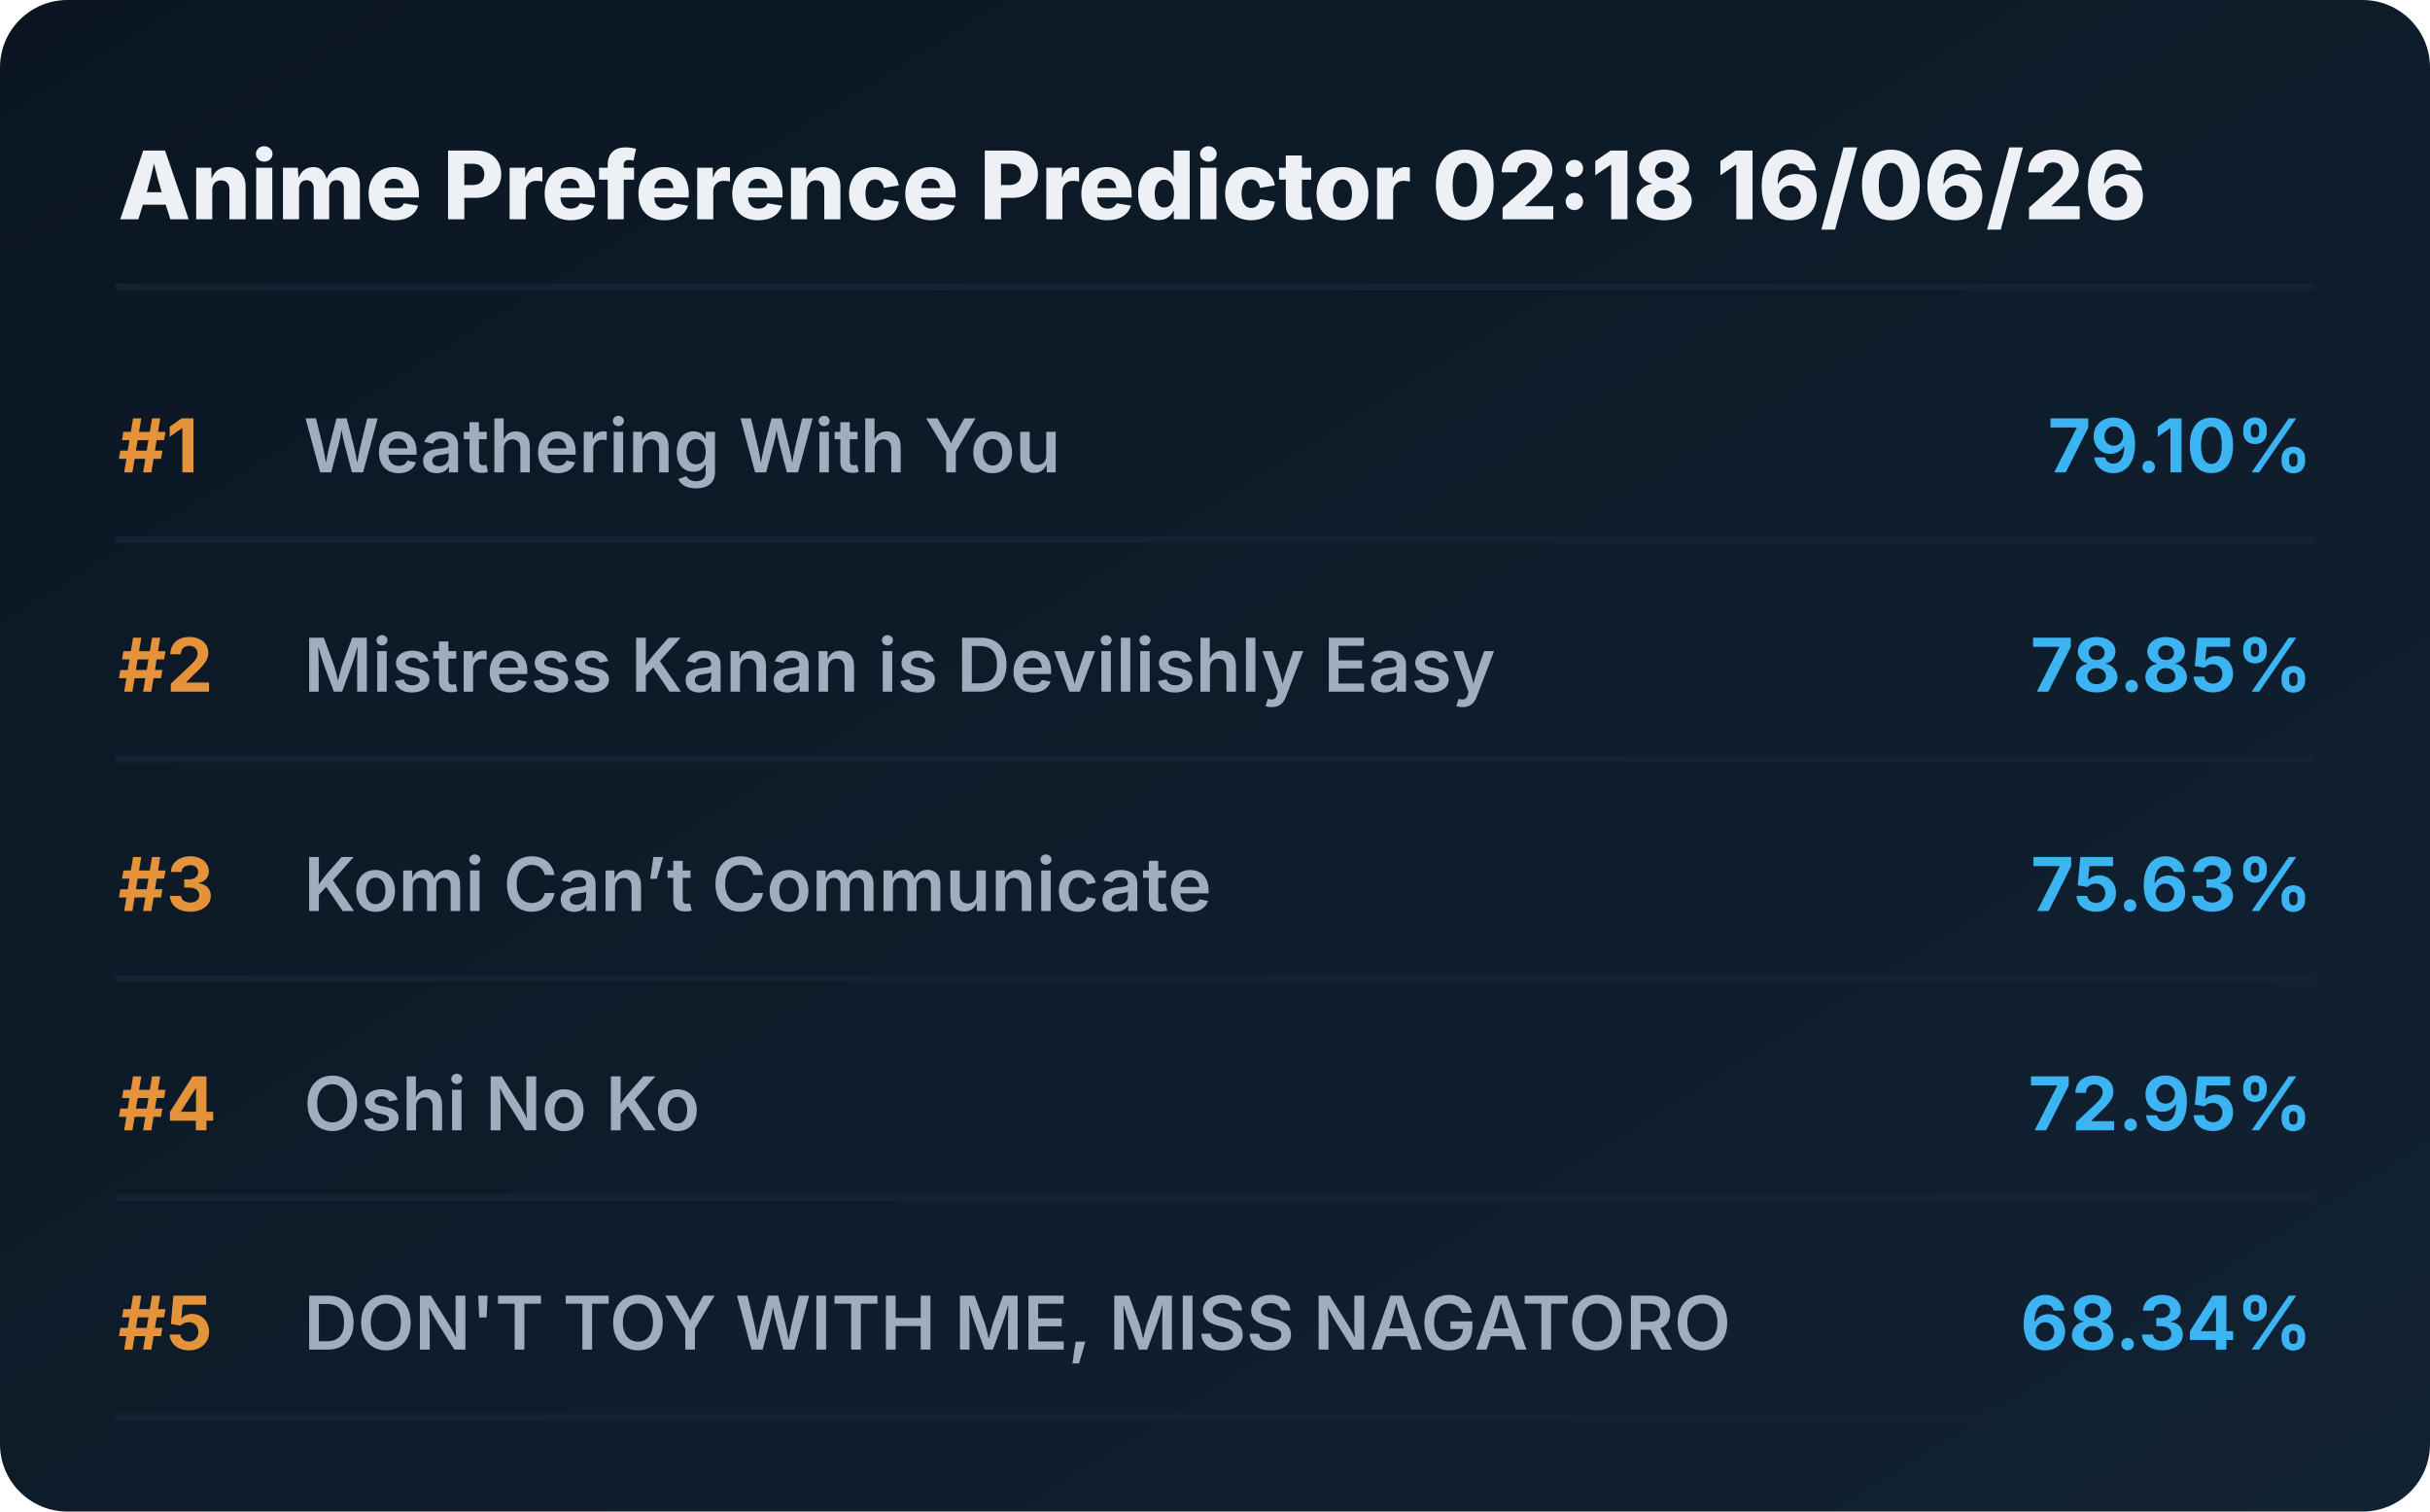
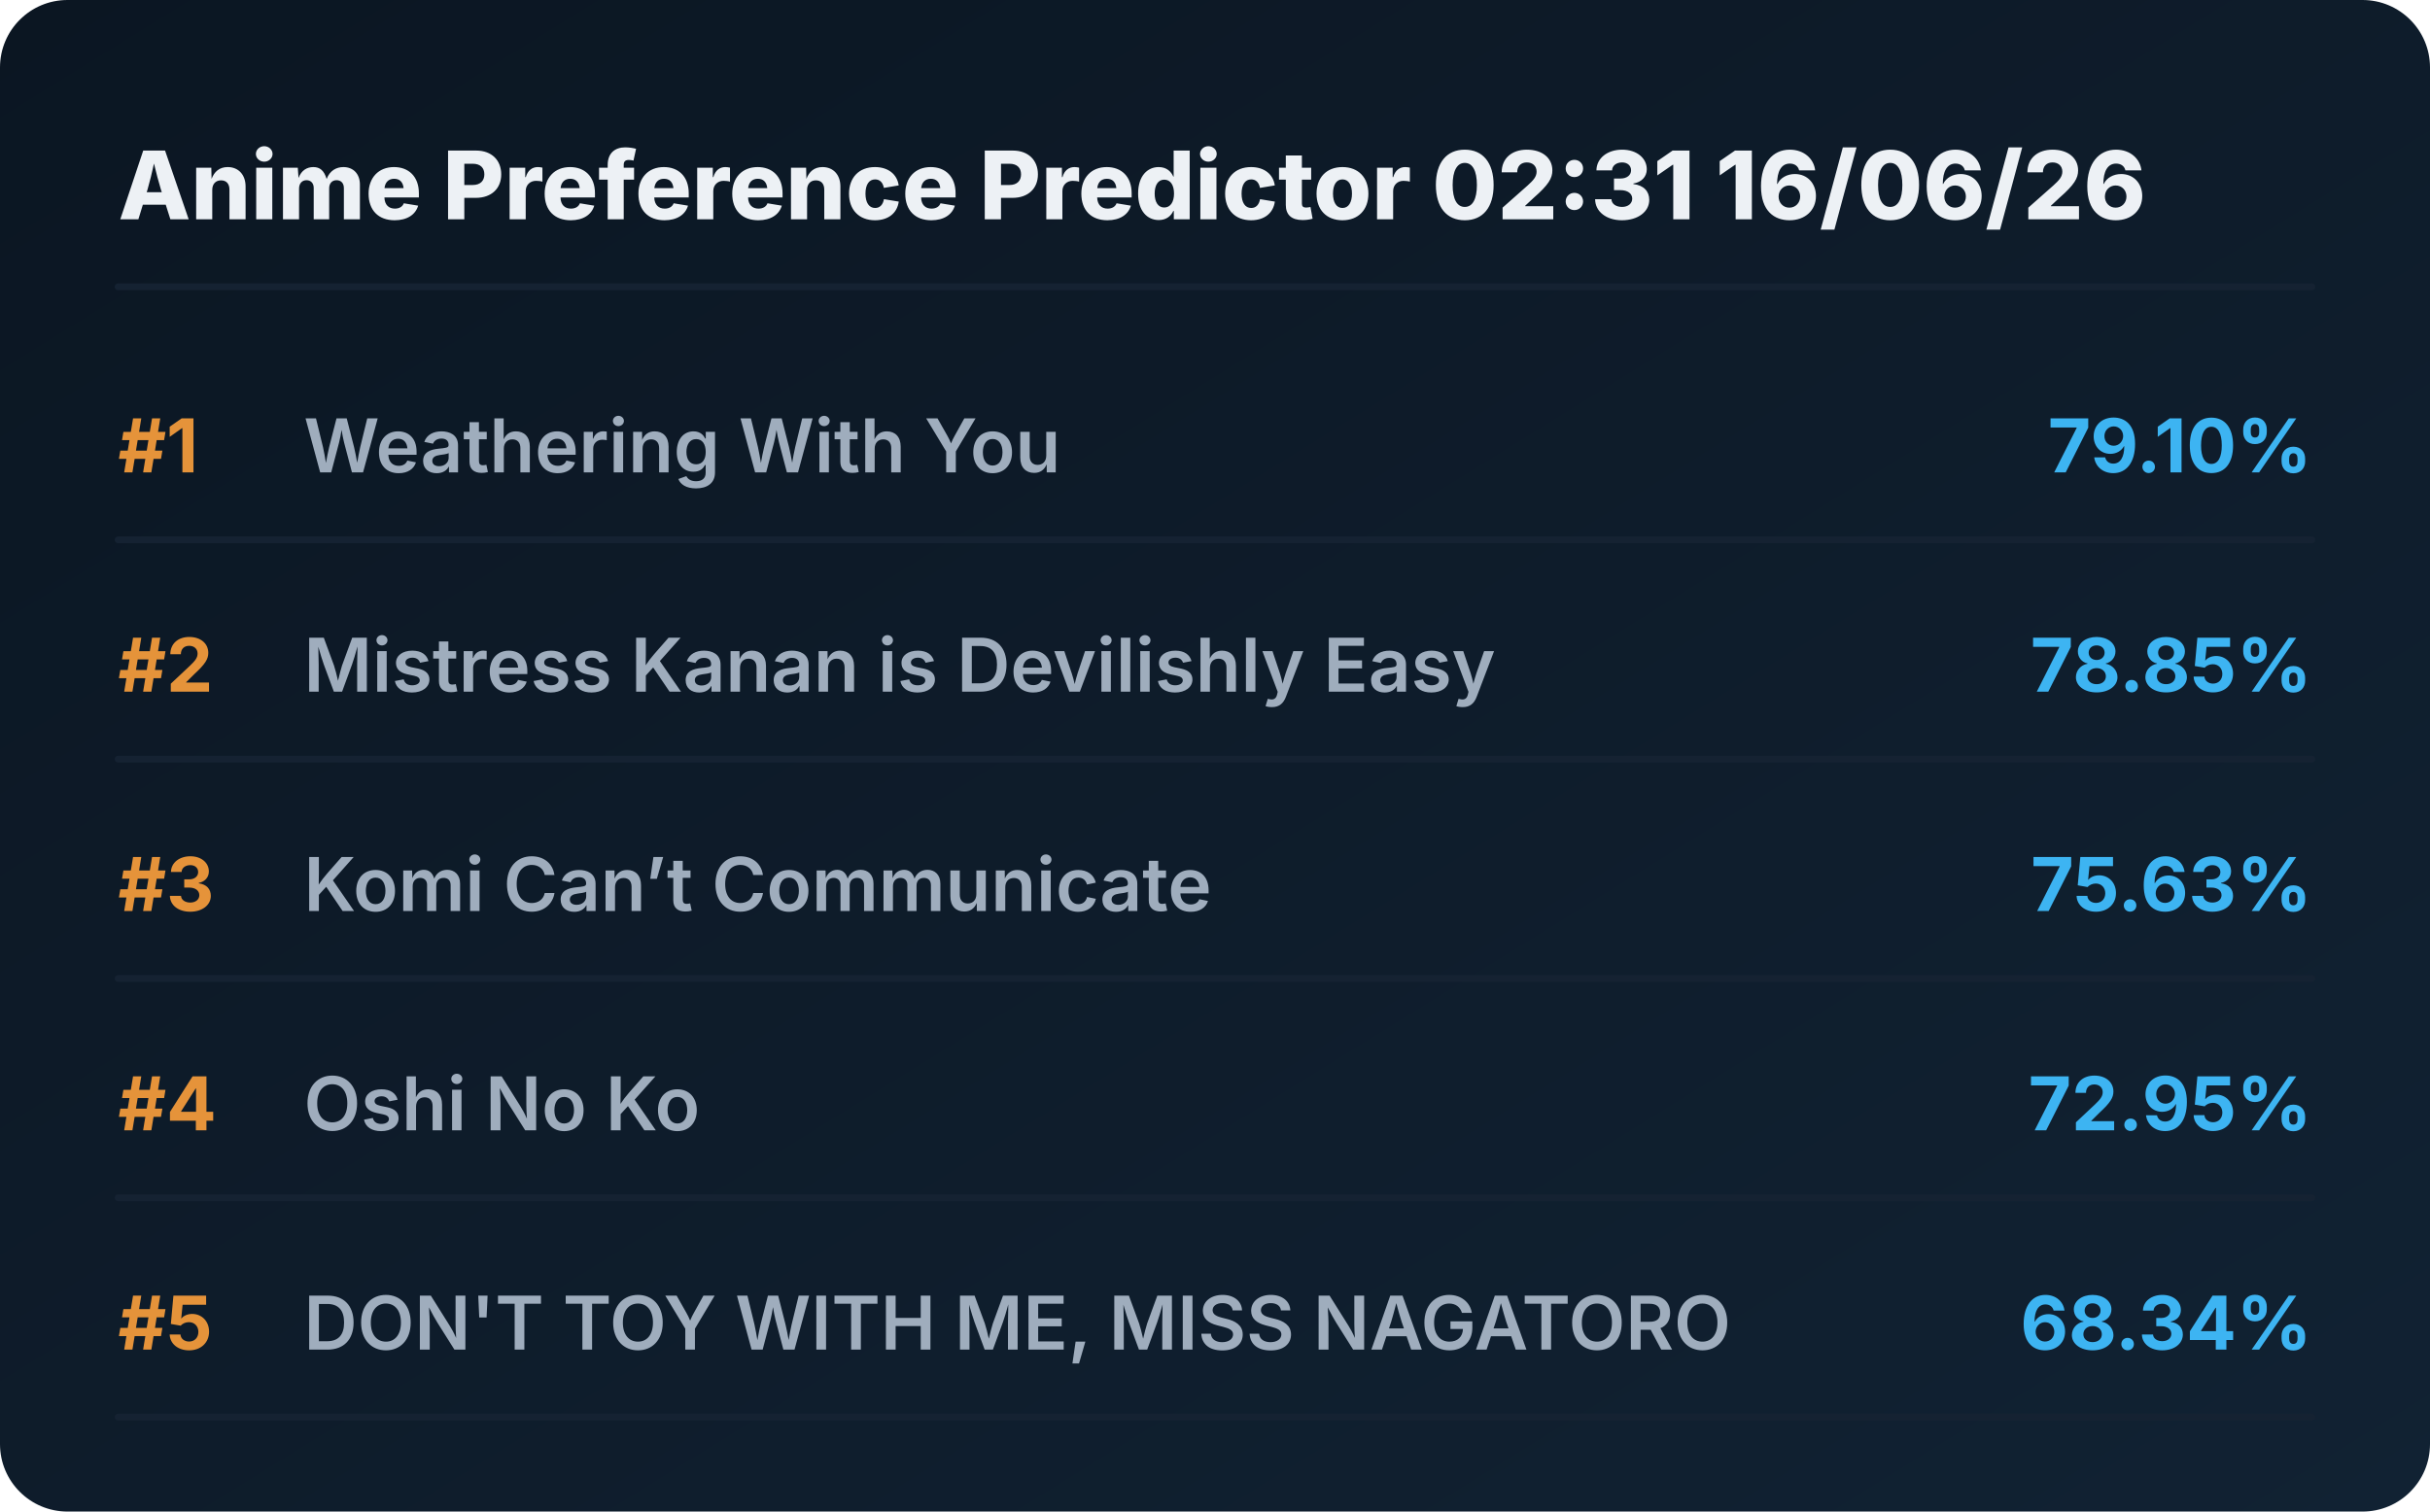
<svg xmlns="http://www.w3.org/2000/svg" viewBox="0 0 720 448" preserveAspectRatio="xMidYMid meet" style="width: 100%; height: auto; max-width: 720px;">
  <defs>
    <linearGradient id="boxGrad" x1="0%" y1="0%" x2="100%" y2="100%">
      <stop offset="0%" stop-color="#0b1622" />
      <stop offset="100%" stop-color="#112233" />
    </linearGradient>
    <clipPath id="titleClip">
      <rect x="90" y="0" width="510" height="100%" />
    </clipPath>
  </defs>
  <style>
    .bg { fill: url(#boxGrad); rx: 20px; }
    .header { font-family: 'Overpass', 'Inter', system-ui, sans-serif; font-weight: 800; font-size: 28px; fill: #edf1f5; }
    .rank { font-family: 'Overpass', 'Inter', system-ui, sans-serif; font-weight: 700; font-size: 22px; fill: #e5933a; }
    .title { font-family: 'Overpass', 'Inter', system-ui, sans-serif; font-weight: 600; font-size: 22px; fill: #9fadbd; }
    .score { font-family: 'Overpass', 'Inter', system-ui, sans-serif; font-weight: 700; font-size: 22px; fill: #3db4f2; }
    .line { stroke: #152232; stroke-width: 2; stroke-linecap: round; }
  </style>
  <rect class="bg" width="720" height="448" />
-   <text x="35" y="65" class="header">Anime Preference Predictor 02:18 16/06/26</text>
+   <text x="35" y="65" class="header">Anime Preference Predictor 02:31 16/06/26</text>
  <line x1="35" y1="85" x2="685" y2="85" class="line" />
  <g transform="translate(0, 0)">
    <text x="35" y="140" class="rank">#1</text>
    <text x="90" y="140" class="title">Weathering With You</text>
    <text x="685" y="140" class="score" text-anchor="end">79.10%</text>
    <line x1="35" y1="160" x2="685" y2="160" class="line" />
  </g>
  <g transform="translate(0, 65)">
    <text x="35" y="140" class="rank">#2</text>
    <text x="90" y="140" class="title">Mistress Kanan is Devilishly Easy</text>
    <text x="685" y="140" class="score" text-anchor="end">78.85%</text>
    <line x1="35" y1="160" x2="685" y2="160" class="line" />
  </g>
  <g transform="translate(0, 130)">
    <text x="35" y="140" class="rank">#3</text>
    <text x="90" y="140" class="title">Komi Can’t Communicate</text>
    <text x="685" y="140" class="score" text-anchor="end">75.63%</text>
    <line x1="35" y1="160" x2="685" y2="160" class="line" />
  </g>
  <g transform="translate(0, 195)">
    <text x="35" y="140" class="rank">#4</text>
    <text x="90" y="140" class="title">Oshi No Ko</text>
    <text x="685" y="140" class="score" text-anchor="end">72.95%</text>
    <line x1="35" y1="160" x2="685" y2="160" class="line" />
  </g>
  <g transform="translate(0, 260)">
    <text x="35" y="140" class="rank">#5</text>
    <text x="90" y="140" class="title">DON'T TOY WITH ME, MISS NAGATORO</text>
    <text x="685" y="140" class="score" text-anchor="end">68.34%</text>
    <line x1="35" y1="160" x2="685" y2="160" class="line" />
  </g>
</svg>
